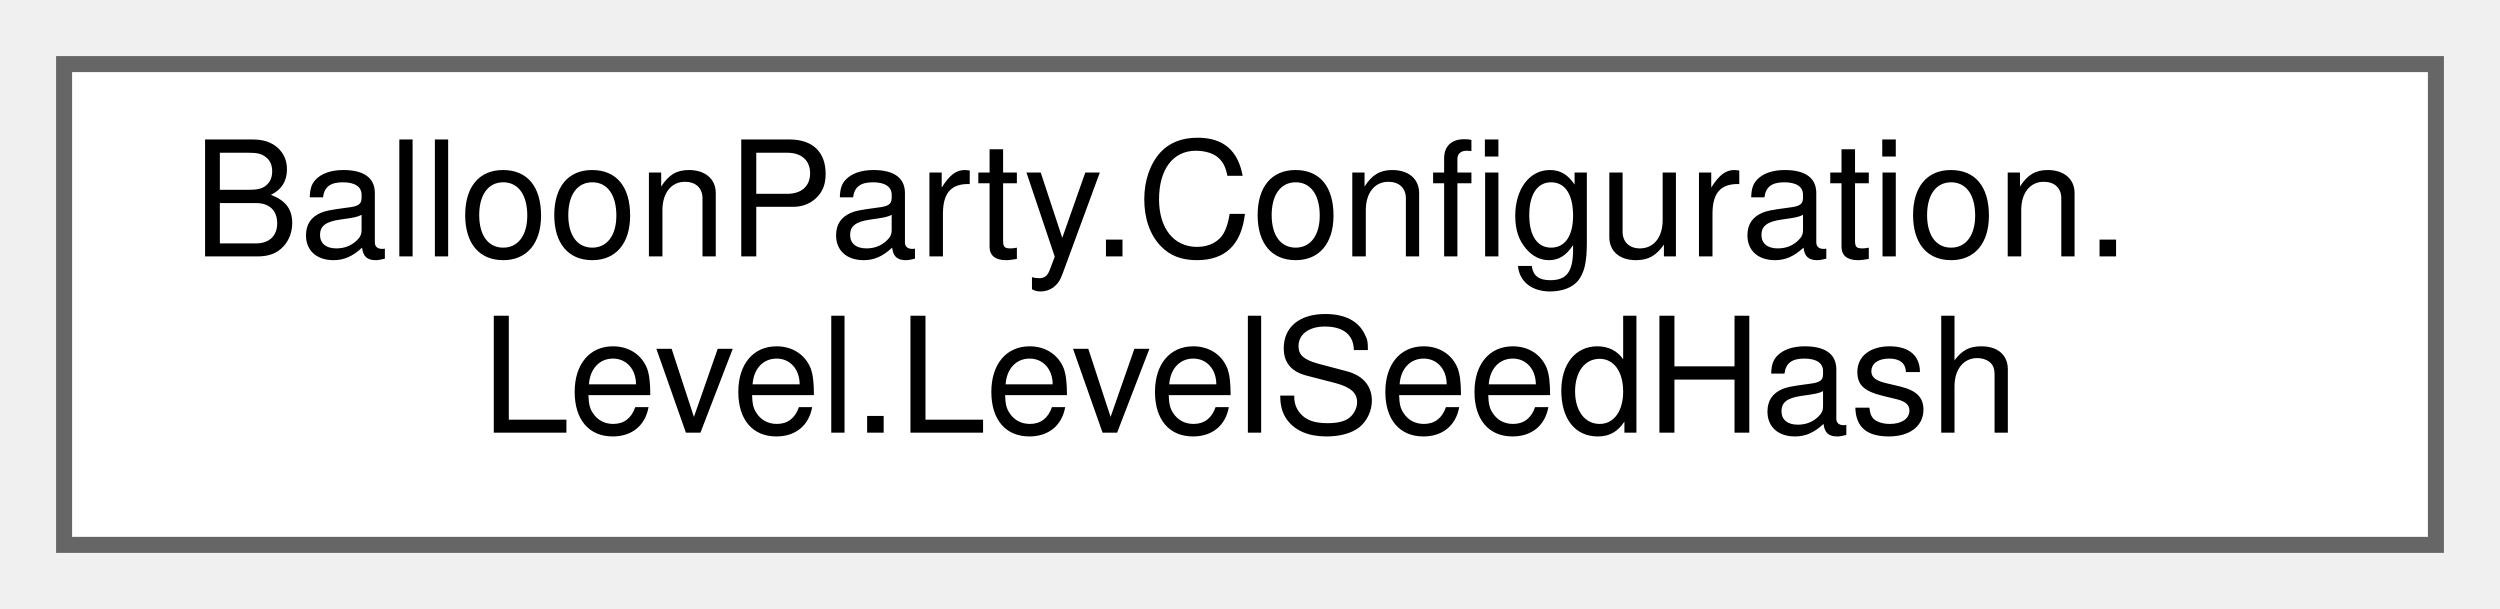
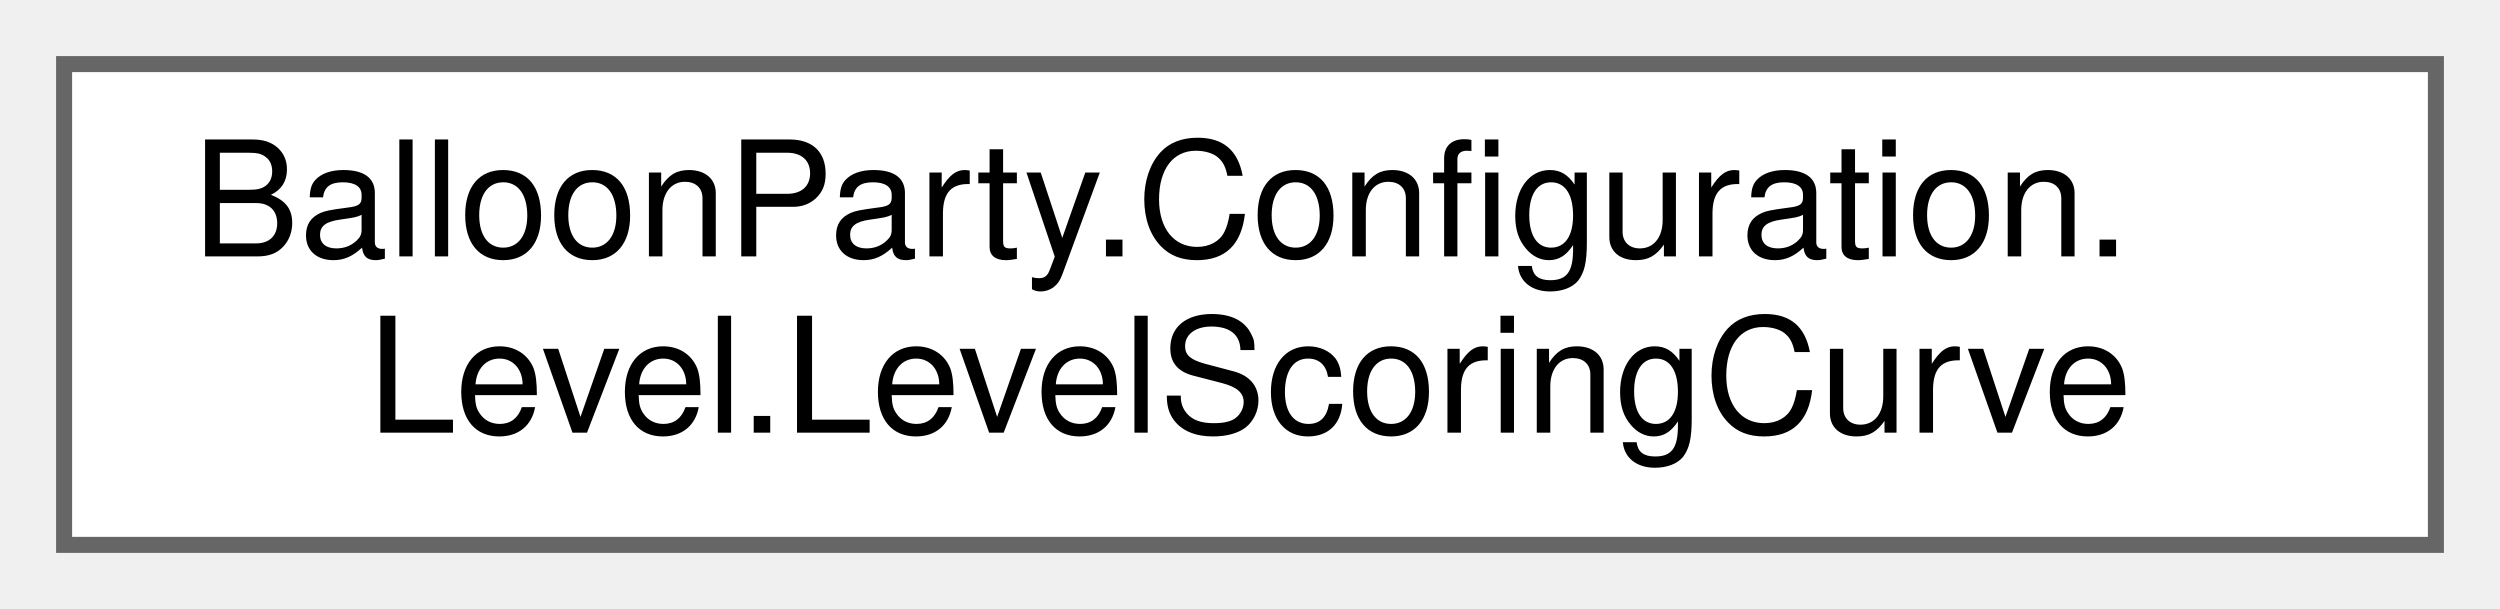
<svg xmlns="http://www.w3.org/2000/svg" xmlns:xlink="http://www.w3.org/1999/xlink" width="156pt" height="38pt" viewBox="0.00 0.00 156.00 38.00">
  <g id="graph0" class="graph" transform="scale(1 1) rotate(0) translate(4 34)">
    <g id="Node000000" class="node">
      <g id="a_Node000000">
-         <a xlink:href="classBalloonParty_1_1Configuration_1_1Level_1_1LevelSeedHash.html" target="_top" xlink:title="The one hash every per-level roll uses, so a retry replays the same level.">
+         <a xlink:href="structBalloonParty_1_1Configuration_1_1Level_1_1LevelScoringCurve.html" target="_top" xlink:title="Monotone piecewise-cubic scoring curve.">
          <polygon fill="white" stroke="#666666" points="148,-30 0,-30 0,0 148,0 148,-30" />
          <text text-anchor="start" x="8" y="-18" font-family="Helvetica,sans-Serif" font-size="10.00">BalloonParty.Configuration.</text>
-           <text text-anchor="middle" x="74" y="-7" font-family="Helvetica,sans-Serif" font-size="10.00">Level.LevelSeedHash</text>
+           <text text-anchor="middle" x="74" y="-7" font-family="Helvetica,sans-Serif" font-size="10.00">Level.LevelScoringCurve</text>
        </a>
      </g>
    </g>
  </g>
</svg>
